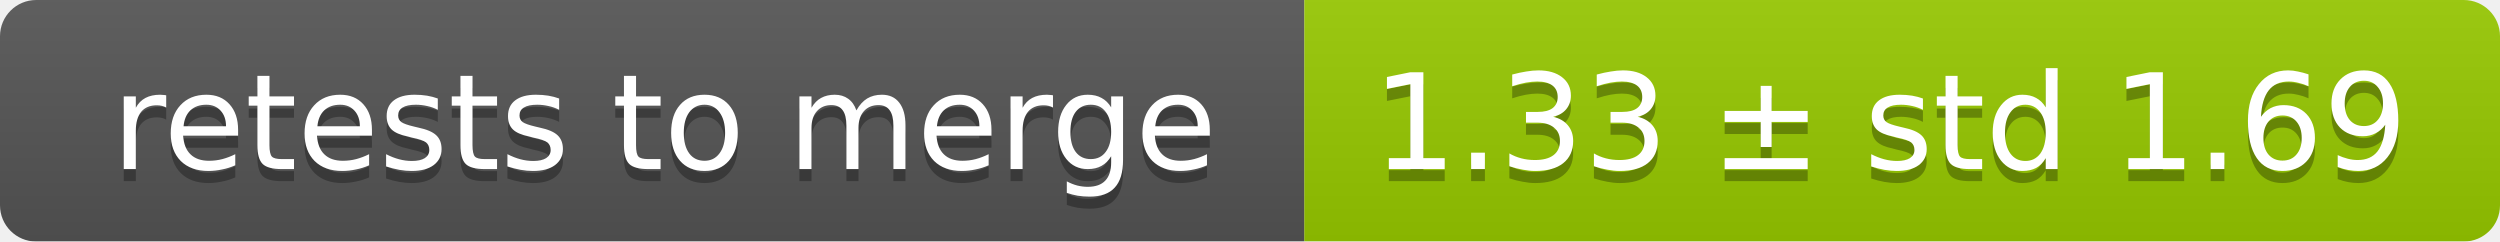
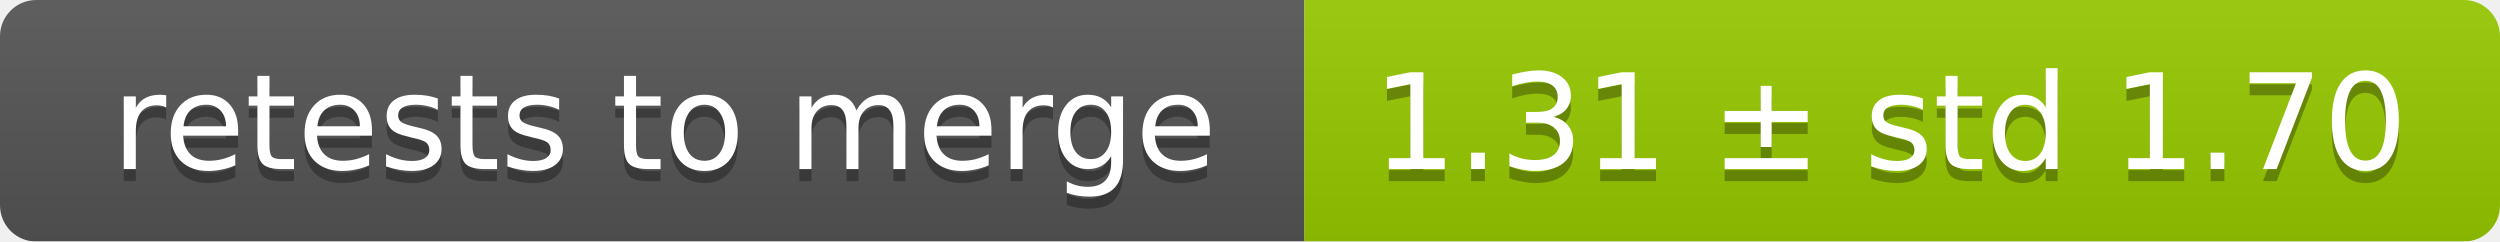
<svg xmlns="http://www.w3.org/2000/svg" width="207" height="20">
  <linearGradient id="smooth" x2="0" y2="100%">
    <stop offset="0" stop-color="#bbb" stop-opacity=".1" />
    <stop offset="1" stop-opacity=".1" />
  </linearGradient>
  <mask id="round">
    <rect width="207" height="20" rx="3" fill="#fff" />
  </mask>
  <g mask="url(#round)">
    <rect width="108" height="20" fill="#555" />
    <rect x="108" width="99" height="20" fill="#97ca00" />
    <rect width="207" height="20" fill="url(#smooth)" />
  </g>
  <g fill="#fff" text-anchor="middle" font-family="DejaVu Sans,Verdana,Geneva,sans-serif" font-size="11">
    <text x="55" y="15" fill="#010101" fill-opacity=".3">retests to merge</text>
    <text x="55" y="14">retests to merge</text>
-     <text x="156.5" y="15" fill="#010101" fill-opacity=".3">1.33 ± std 1.69</text>
-     <text x="156.5" y="14">1.33 ± std 1.69</text>
+     <text x="156.5" y="15" fill="#010101" fill-opacity=".3">1.31 ± std 1.70</text>
+     <text x="156.5" y="14">1.31 ± std 1.70</text>
  </g>
</svg>
